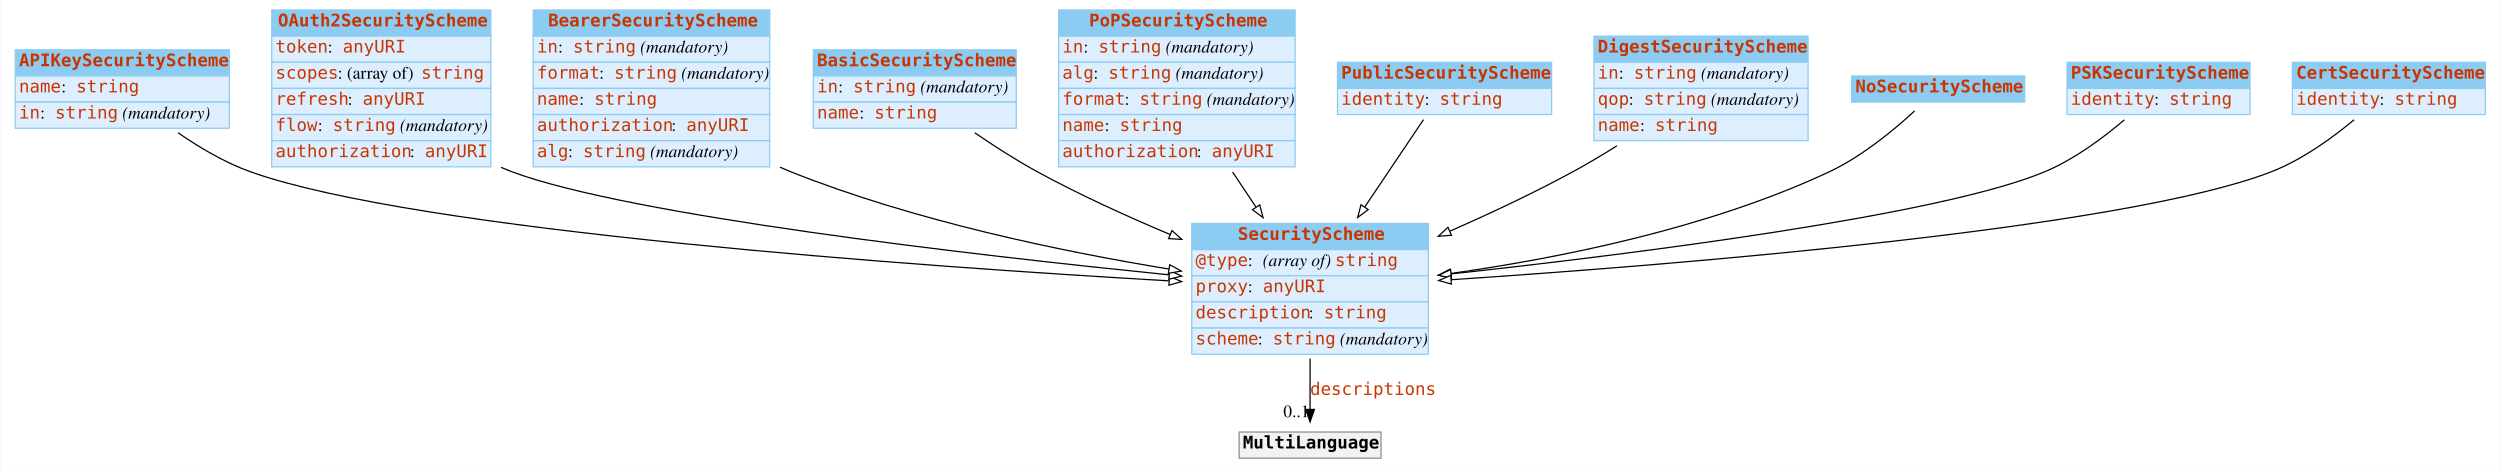
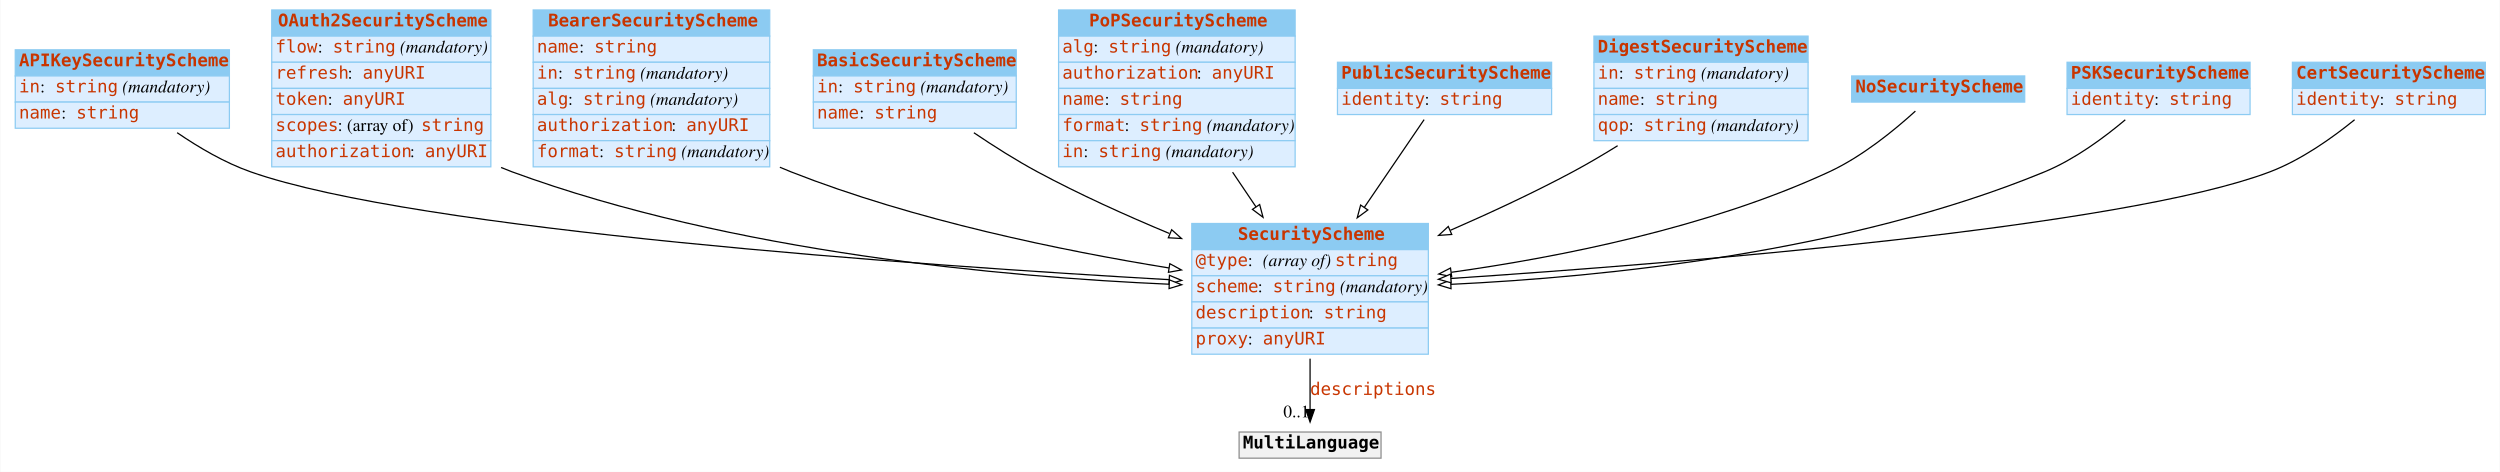
<svg xmlns="http://www.w3.org/2000/svg" width="2008pt" height="379pt" viewBox="0.00 0.00 2007.50 379.00">
  <g id="graph0" class="graph" transform="scale(1 1) rotate(0) translate(4 375)">
-     <polygon fill="#ffffff" stroke="transparent" points="-4,4 -4,-375 2003.5,-375 2003.5,4 -4,4" />
+     <polygon fill="white" stroke="none" points="-4,4 -4,-375 2003.5,-375 2003.5,4 -4,4" />
    <g id="node1" class="node">
-       <polygon fill="#8ccbf2" stroke="transparent" points="8,-314 8,-335 180,-335 180,-314 8,-314" />
+       <polygon fill="#8ccbf2" stroke="none" points="8,-314 8,-335 180,-335 180,-314 8,-314" />
      <polygon fill="none" stroke="#8ccbf2" points="8,-314 8,-335 180,-335 180,-314 8,-314" />
      <text text-anchor="start" x="11" y="-321.8" font-family="mono" font-weight="bold" font-size="14.00" fill="#c83500">APIKeySecurityScheme</text>
-       <polygon fill="#ddeeff" stroke="transparent" points="8,-293 8,-314 180,-314 180,-293 8,-293" />
+       <polygon fill="#ddeeff" stroke="none" points="8,-293 8,-314 180,-314 180,-293 8,-293" />
      <polygon fill="none" stroke="#8ccbf2" points="8,-293 8,-314 180,-314 180,-293 8,-293" />
-       <text text-anchor="start" x="11" y="-300.8" font-family="mono" font-size="14.00" fill="#c83500">name</text>
-       <text text-anchor="start" x="45" y="-300.8" font-family="Times,serif" font-size="14.00" fill="#000000"> : </text>
-       <text text-anchor="start" x="57" y="-300.8" font-family="mono" font-size="14.00" fill="#c83500">string</text>
-       <polygon fill="#ddeeff" stroke="transparent" points="8,-272 8,-293 180,-293 180,-272 8,-272" />
+       <text text-anchor="start" x="11" y="-300.8" font-family="mono" font-size="14.00" fill="#c83500">in</text>
+       <text text-anchor="start" x="28" y="-300.8" font-family="Times,serif" font-size="14.00"> : </text>
+       <text text-anchor="start" x="40" y="-300.8" font-family="mono" font-size="14.00" fill="#c83500">string</text>
+       <text text-anchor="start" x="90" y="-300.8" font-family="Times,serif" font-size="14.00"> </text>
+       <text text-anchor="start" x="94" y="-300.8" font-family="Times,serif" font-style="italic" font-size="14.00">(mandatory)</text>
+       <polygon fill="#ddeeff" stroke="none" points="8,-272 8,-293 180,-293 180,-272 8,-272" />
      <polygon fill="none" stroke="#8ccbf2" points="8,-272 8,-293 180,-293 180,-272 8,-272" />
-       <text text-anchor="start" x="11" y="-279.8" font-family="mono" font-size="14.00" fill="#c83500">in</text>
-       <text text-anchor="start" x="28" y="-279.8" font-family="Times,serif" font-size="14.00" fill="#000000"> : </text>
-       <text text-anchor="start" x="40" y="-279.8" font-family="mono" font-size="14.00" fill="#c83500">string</text>
-       <text text-anchor="start" x="90" y="-279.8" font-family="Times,serif" font-size="14.00" fill="#000000"> </text>
-       <text text-anchor="start" x="94" y="-279.8" font-family="Times,serif" font-style="italic" font-size="14.00" fill="#000000">(mandatory)</text>
+       <text text-anchor="start" x="11" y="-279.8" font-family="mono" font-size="14.00" fill="#c83500">name</text>
+       <text text-anchor="start" x="45" y="-279.8" font-family="Times,serif" font-size="14.00"> : </text>
+       <text text-anchor="start" x="57" y="-279.8" font-family="mono" font-size="14.00" fill="#c83500">string</text>
    </g>
    <g id="node3" class="node">
-       <polygon fill="#8ccbf2" stroke="transparent" points="953,-174.5 953,-195.5 1143,-195.5 1143,-174.5 953,-174.5" />
+       <polygon fill="#8ccbf2" stroke="none" points="953,-174.5 953,-195.5 1143,-195.5 1143,-174.5 953,-174.5" />
      <polygon fill="none" stroke="#8ccbf2" points="953,-174.5 953,-195.5 1143,-195.5 1143,-174.5 953,-174.5" />
      <text text-anchor="start" x="990" y="-182.3" font-family="mono" font-weight="bold" font-size="14.00" fill="#c83500">SecurityScheme</text>
-       <polygon fill="#ddeeff" stroke="transparent" points="953,-153.5 953,-174.5 1143,-174.5 1143,-153.5 953,-153.5" />
+       <polygon fill="#ddeeff" stroke="none" points="953,-153.5 953,-174.5 1143,-174.5 1143,-153.5 953,-153.5" />
      <polygon fill="none" stroke="#8ccbf2" points="953,-153.5 953,-174.5 1143,-174.5 1143,-153.5 953,-153.5" />
      <text text-anchor="start" x="956" y="-161.3" font-family="mono" font-size="14.00" fill="#c83500">@type</text>
-       <text text-anchor="start" x="998" y="-161.3" font-family="Times,serif" font-size="14.00" fill="#000000"> : </text>
-       <text text-anchor="start" x="1010" y="-161.3" font-family="Times,serif" font-style="italic" font-size="14.00" fill="#000000">(array of) </text>
+       <text text-anchor="start" x="998" y="-161.3" font-family="Times,serif" font-size="14.00"> : </text>
+       <text text-anchor="start" x="1010" y="-161.3" font-family="Times,serif" font-style="italic" font-size="14.00">(array of) </text>
      <text text-anchor="start" x="1068" y="-161.3" font-family="mono" font-size="14.00" fill="#c83500">string</text>
-       <polygon fill="#ddeeff" stroke="transparent" points="953,-132.5 953,-153.5 1143,-153.5 1143,-132.5 953,-132.5" />
+       <polygon fill="#ddeeff" stroke="none" points="953,-132.5 953,-153.5 1143,-153.5 1143,-132.5 953,-132.5" />
      <polygon fill="none" stroke="#8ccbf2" points="953,-132.5 953,-153.5 1143,-153.5 1143,-132.5 953,-132.5" />
-       <text text-anchor="start" x="956" y="-140.3" font-family="mono" font-size="14.00" fill="#c83500">proxy</text>
-       <text text-anchor="start" x="998" y="-140.3" font-family="Times,serif" font-size="14.00" fill="#000000"> : </text>
-       <text text-anchor="start" x="1010" y="-140.3" font-family="mono" font-size="14.00" fill="#c83500">anyURI</text>
-       <polygon fill="#ddeeff" stroke="transparent" points="953,-111.5 953,-132.5 1143,-132.5 1143,-111.5 953,-111.5" />
+       <text text-anchor="start" x="956" y="-140.3" font-family="mono" font-size="14.00" fill="#c83500">scheme</text>
+       <text text-anchor="start" x="1006" y="-140.3" font-family="Times,serif" font-size="14.00"> : </text>
+       <text text-anchor="start" x="1018" y="-140.3" font-family="mono" font-size="14.00" fill="#c83500">string</text>
+       <text text-anchor="start" x="1068" y="-140.3" font-family="Times,serif" font-size="14.00"> </text>
+       <text text-anchor="start" x="1072" y="-140.3" font-family="Times,serif" font-style="italic" font-size="14.00">(mandatory)</text>
+       <polygon fill="#ddeeff" stroke="none" points="953,-111.5 953,-132.5 1143,-132.5 1143,-111.5 953,-111.5" />
      <polygon fill="none" stroke="#8ccbf2" points="953,-111.5 953,-132.5 1143,-132.5 1143,-111.5 953,-111.5" />
      <text text-anchor="start" x="956" y="-119.3" font-family="mono" font-size="14.00" fill="#c83500">description</text>
-       <text text-anchor="start" x="1047" y="-119.3" font-family="Times,serif" font-size="14.00" fill="#000000"> : </text>
+       <text text-anchor="start" x="1047" y="-119.3" font-family="Times,serif" font-size="14.00"> : </text>
      <text text-anchor="start" x="1059" y="-119.3" font-family="mono" font-size="14.00" fill="#c83500">string</text>
-       <polygon fill="#ddeeff" stroke="transparent" points="953,-90.5 953,-111.5 1143,-111.5 1143,-90.5 953,-90.5" />
+       <polygon fill="#ddeeff" stroke="none" points="953,-90.5 953,-111.5 1143,-111.5 1143,-90.5 953,-90.5" />
      <polygon fill="none" stroke="#8ccbf2" points="953,-90.5 953,-111.5 1143,-111.5 1143,-90.5 953,-90.5" />
-       <text text-anchor="start" x="956" y="-98.3" font-family="mono" font-size="14.00" fill="#c83500">scheme</text>
-       <text text-anchor="start" x="1006" y="-98.3" font-family="Times,serif" font-size="14.00" fill="#000000"> : </text>
-       <text text-anchor="start" x="1018" y="-98.3" font-family="mono" font-size="14.00" fill="#c83500">string</text>
-       <text text-anchor="start" x="1068" y="-98.3" font-family="Times,serif" font-size="14.00" fill="#000000"> </text>
-       <text text-anchor="start" x="1072" y="-98.3" font-family="Times,serif" font-style="italic" font-size="14.00" fill="#000000">(mandatory)</text>
+       <text text-anchor="start" x="956" y="-98.3" font-family="mono" font-size="14.00" fill="#c83500">proxy</text>
+       <text text-anchor="start" x="998" y="-98.3" font-family="Times,serif" font-size="14.00"> : </text>
+       <text text-anchor="start" x="1010" y="-98.3" font-family="mono" font-size="14.00" fill="#c83500">anyURI</text>
    </g>
    <g id="edge4" class="edge">
-       <path fill="none" stroke="#000000" d="M138.73,-268.38C155.995,-256.442 176.509,-244.319 197,-237 330.107,-189.454 735.153,-160.947 934.598,-149.433" />
-       <polygon fill="#ffffff" stroke="#000000" points="935.029,-152.915 944.812,-148.848 934.628,-145.926 935.029,-152.915" />
+       <path fill="none" stroke="black" d="M138.037,-268.424C155.466,-256.499 176.27,-244.311 197,-237 330.28,-189.994 735.241,-161.777 934.632,-150.376" />
+       <polygon fill="white" stroke="black" points="935.058,-153.858 944.843,-149.797 934.661,-146.869 935.058,-153.858" />
    </g>
    <g id="node2" class="node">
-       <polygon fill="#8ccbf2" stroke="transparent" points="214,-346 214,-367 390,-367 390,-346 214,-346" />
+       <polygon fill="#8ccbf2" stroke="none" points="214,-346 214,-367 390,-367 390,-346 214,-346" />
      <polygon fill="none" stroke="#8ccbf2" points="214,-346 214,-367 390,-367 390,-346 214,-346" />
      <text text-anchor="start" x="219" y="-353.8" font-family="mono" font-weight="bold" font-size="14.00" fill="#c83500">OAuth2SecurityScheme</text>
-       <polygon fill="#ddeeff" stroke="transparent" points="214,-325 214,-346 390,-346 390,-325 214,-325" />
+       <polygon fill="#ddeeff" stroke="none" points="214,-325 214,-346 390,-346 390,-325 214,-325" />
      <polygon fill="none" stroke="#8ccbf2" points="214,-325 214,-346 390,-346 390,-325 214,-325" />
-       <text text-anchor="start" x="217" y="-332.8" font-family="mono" font-size="14.00" fill="#c83500">token</text>
-       <text text-anchor="start" x="259" y="-332.8" font-family="Times,serif" font-size="14.00" fill="#000000"> : </text>
-       <text text-anchor="start" x="271" y="-332.8" font-family="mono" font-size="14.00" fill="#c83500">anyURI</text>
-       <polygon fill="#ddeeff" stroke="transparent" points="214,-304 214,-325 390,-325 390,-304 214,-304" />
+       <text text-anchor="start" x="217" y="-332.8" font-family="mono" font-size="14.00" fill="#c83500">flow</text>
+       <text text-anchor="start" x="251" y="-332.8" font-family="Times,serif" font-size="14.00"> : </text>
+       <text text-anchor="start" x="263" y="-332.8" font-family="mono" font-size="14.00" fill="#c83500">string</text>
+       <text text-anchor="start" x="313" y="-332.8" font-family="Times,serif" font-size="14.00"> </text>
+       <text text-anchor="start" x="317" y="-332.8" font-family="Times,serif" font-style="italic" font-size="14.00">(mandatory)</text>
+       <polygon fill="#ddeeff" stroke="none" points="214,-304 214,-325 390,-325 390,-304 214,-304" />
      <polygon fill="none" stroke="#8ccbf2" points="214,-304 214,-325 390,-325 390,-304 214,-304" />
-       <text text-anchor="start" x="217" y="-311.8" font-family="mono" font-size="14.00" fill="#c83500">scopes</text>
-       <text text-anchor="start" x="267" y="-311.8" font-family="Times,serif" font-size="14.00" fill="#000000"> : (array of) </text>
-       <text text-anchor="start" x="334" y="-311.8" font-family="mono" font-size="14.00" fill="#c83500">string</text>
-       <polygon fill="#ddeeff" stroke="transparent" points="214,-283 214,-304 390,-304 390,-283 214,-283" />
+       <text text-anchor="start" x="217" y="-311.8" font-family="mono" font-size="14.00" fill="#c83500">refresh</text>
+       <text text-anchor="start" x="275" y="-311.8" font-family="Times,serif" font-size="14.00"> : </text>
+       <text text-anchor="start" x="287" y="-311.8" font-family="mono" font-size="14.00" fill="#c83500">anyURI</text>
+       <polygon fill="#ddeeff" stroke="none" points="214,-283 214,-304 390,-304 390,-283 214,-283" />
      <polygon fill="none" stroke="#8ccbf2" points="214,-283 214,-304 390,-304 390,-283 214,-283" />
-       <text text-anchor="start" x="217" y="-290.8" font-family="mono" font-size="14.00" fill="#c83500">refresh</text>
-       <text text-anchor="start" x="275" y="-290.8" font-family="Times,serif" font-size="14.00" fill="#000000"> : </text>
-       <text text-anchor="start" x="287" y="-290.8" font-family="mono" font-size="14.00" fill="#c83500">anyURI</text>
-       <polygon fill="#ddeeff" stroke="transparent" points="214,-262 214,-283 390,-283 390,-262 214,-262" />
+       <text text-anchor="start" x="217" y="-290.8" font-family="mono" font-size="14.00" fill="#c83500">token</text>
+       <text text-anchor="start" x="259" y="-290.8" font-family="Times,serif" font-size="14.00"> : </text>
+       <text text-anchor="start" x="271" y="-290.8" font-family="mono" font-size="14.00" fill="#c83500">anyURI</text>
+       <polygon fill="#ddeeff" stroke="none" points="214,-262 214,-283 390,-283 390,-262 214,-262" />
      <polygon fill="none" stroke="#8ccbf2" points="214,-262 214,-283 390,-283 390,-262 214,-262" />
-       <text text-anchor="start" x="217" y="-269.8" font-family="mono" font-size="14.00" fill="#c83500">flow</text>
-       <text text-anchor="start" x="251" y="-269.8" font-family="Times,serif" font-size="14.00" fill="#000000"> : </text>
-       <text text-anchor="start" x="263" y="-269.8" font-family="mono" font-size="14.00" fill="#c83500">string</text>
-       <text text-anchor="start" x="313" y="-269.8" font-family="Times,serif" font-size="14.00" fill="#000000"> </text>
-       <text text-anchor="start" x="317" y="-269.8" font-family="Times,serif" font-style="italic" font-size="14.00" fill="#000000">(mandatory)</text>
-       <polygon fill="#ddeeff" stroke="transparent" points="214,-241 214,-262 390,-262 390,-241 214,-241" />
+       <text text-anchor="start" x="217" y="-269.8" font-family="mono" font-size="14.00" fill="#c83500">scopes</text>
+       <text text-anchor="start" x="267" y="-269.8" font-family="Times,serif" font-size="14.00"> : (array of) </text>
+       <text text-anchor="start" x="334" y="-269.8" font-family="mono" font-size="14.00" fill="#c83500">string</text>
+       <polygon fill="#ddeeff" stroke="none" points="214,-241 214,-262 390,-262 390,-241 214,-241" />
      <polygon fill="none" stroke="#8ccbf2" points="214,-241 214,-262 390,-262 390,-241 214,-241" />
      <text text-anchor="start" x="217" y="-248.8" font-family="mono" font-size="14.00" fill="#c83500">authorization</text>
-       <text text-anchor="start" x="325" y="-248.8" font-family="Times,serif" font-size="14.00" fill="#000000"> : </text>
+       <text text-anchor="start" x="325" y="-248.8" font-family="Times,serif" font-size="14.00"> : </text>
      <text text-anchor="start" x="337" y="-248.8" font-family="mono" font-size="14.00" fill="#c83500">anyURI</text>
    </g>
    <g id="edge10" class="edge">
-       <path fill="none" stroke="#000000" d="M398.183,-240.541C401.119,-239.279 404.062,-238.094 407,-237 501.365,-201.868 777.345,-170.137 934.694,-154.238" />
-       <polygon fill="#ffffff" stroke="#000000" points="935.284,-157.697 944.884,-153.214 934.584,-150.732 935.284,-157.697" />
+       <path fill="none" stroke="black" d="M398.204,-240.487C401.134,-239.244 404.07,-238.077 407,-237 583.91,-171.973 803.983,-152.445 934.836,-146.712" />
+       <polygon fill="white" stroke="black" points="935.034,-150.206 944.879,-146.291 934.741,-143.213 935.034,-150.206" />
    </g>
    <g id="node12" class="node">
-       <polygon fill="#f2f2f2" stroke="transparent" points="991,-7 991,-28 1105,-28 1105,-7 991,-7" />
+       <polygon fill="#f2f2f2" stroke="none" points="991,-7 991,-28 1105,-28 1105,-7 991,-7" />
      <polygon fill="none" stroke="#8c8c8c" points="991,-7 991,-28 1105,-28 1105,-7 991,-7" />
-       <text text-anchor="start" x="994" y="-14.8" font-family="mono" font-weight="bold" font-size="14.00" fill="#000000">MultiLanguage</text>
+       <text text-anchor="start" x="994" y="-14.8" font-family="mono" font-weight="bold" font-size="14.00">MultiLanguage</text>
    </g>
    <g id="edge1" class="edge">
-       <path fill="none" stroke="#000000" d="M1048,-86.991C1048,-72.944 1048,-58.476 1048,-46.44" />
-       <polygon fill="#000000" stroke="#000000" points="1051.5,-46.151 1048,-36.151 1044.5,-46.151 1051.5,-46.151" />
+       <path fill="none" stroke="black" d="M1048,-86.892C1048,-72.775 1048,-58.225 1048,-46.234" />
+       <polygon fill="black" stroke="black" points="1051.5,-46.026 1048,-36.026 1044.5,-46.026 1051.5,-46.026" />
      <text text-anchor="start" x="1048" y="-57.8" font-family="mono" font-size="14.00" fill="#c83500">descriptions</text>
-       <text text-anchor="middle" x="1037" y="-39.951" font-family="Times,serif" font-size="14.00" fill="#000000">0..1</text>
+       <text text-anchor="middle" x="1037" y="-39.826" font-family="Times,serif" font-size="14.00">0..1</text>
    </g>
    <g id="node4" class="node">
-       <polygon fill="#8ccbf2" stroke="transparent" points="424,-346 424,-367 614,-367 614,-346 424,-346" />
+       <polygon fill="#8ccbf2" stroke="none" points="424,-346 424,-367 614,-367 614,-346 424,-346" />
      <polygon fill="none" stroke="#8ccbf2" points="424,-346 424,-367 614,-367 614,-346 424,-346" />
      <text text-anchor="start" x="436" y="-353.8" font-family="mono" font-weight="bold" font-size="14.00" fill="#c83500">BearerSecurityScheme</text>
-       <polygon fill="#ddeeff" stroke="transparent" points="424,-325 424,-346 614,-346 614,-325 424,-325" />
+       <polygon fill="#ddeeff" stroke="none" points="424,-325 424,-346 614,-346 614,-325 424,-325" />
      <polygon fill="none" stroke="#8ccbf2" points="424,-325 424,-346 614,-346 614,-325 424,-325" />
-       <text text-anchor="start" x="427" y="-332.8" font-family="mono" font-size="14.00" fill="#c83500">in</text>
-       <text text-anchor="start" x="444" y="-332.8" font-family="Times,serif" font-size="14.00" fill="#000000"> : </text>
-       <text text-anchor="start" x="456" y="-332.8" font-family="mono" font-size="14.00" fill="#c83500">string</text>
-       <text text-anchor="start" x="506" y="-332.8" font-family="Times,serif" font-size="14.00" fill="#000000"> </text>
-       <text text-anchor="start" x="510" y="-332.8" font-family="Times,serif" font-style="italic" font-size="14.00" fill="#000000">(mandatory)</text>
-       <polygon fill="#ddeeff" stroke="transparent" points="424,-304 424,-325 614,-325 614,-304 424,-304" />
+       <text text-anchor="start" x="427" y="-332.8" font-family="mono" font-size="14.00" fill="#c83500">name</text>
+       <text text-anchor="start" x="461" y="-332.8" font-family="Times,serif" font-size="14.00"> : </text>
+       <text text-anchor="start" x="473" y="-332.8" font-family="mono" font-size="14.00" fill="#c83500">string</text>
+       <polygon fill="#ddeeff" stroke="none" points="424,-304 424,-325 614,-325 614,-304 424,-304" />
      <polygon fill="none" stroke="#8ccbf2" points="424,-304 424,-325 614,-325 614,-304 424,-304" />
-       <text text-anchor="start" x="427" y="-311.8" font-family="mono" font-size="14.00" fill="#c83500">format</text>
-       <text text-anchor="start" x="477" y="-311.8" font-family="Times,serif" font-size="14.00" fill="#000000"> : </text>
-       <text text-anchor="start" x="489" y="-311.8" font-family="mono" font-size="14.00" fill="#c83500">string</text>
-       <text text-anchor="start" x="539" y="-311.8" font-family="Times,serif" font-size="14.00" fill="#000000"> </text>
-       <text text-anchor="start" x="543" y="-311.8" font-family="Times,serif" font-style="italic" font-size="14.00" fill="#000000">(mandatory)</text>
-       <polygon fill="#ddeeff" stroke="transparent" points="424,-283 424,-304 614,-304 614,-283 424,-283" />
+       <text text-anchor="start" x="427" y="-311.8" font-family="mono" font-size="14.00" fill="#c83500">in</text>
+       <text text-anchor="start" x="444" y="-311.8" font-family="Times,serif" font-size="14.00"> : </text>
+       <text text-anchor="start" x="456" y="-311.8" font-family="mono" font-size="14.00" fill="#c83500">string</text>
+       <text text-anchor="start" x="506" y="-311.8" font-family="Times,serif" font-size="14.00"> </text>
+       <text text-anchor="start" x="510" y="-311.8" font-family="Times,serif" font-style="italic" font-size="14.00">(mandatory)</text>
+       <polygon fill="#ddeeff" stroke="none" points="424,-283 424,-304 614,-304 614,-283 424,-283" />
      <polygon fill="none" stroke="#8ccbf2" points="424,-283 424,-304 614,-304 614,-283 424,-283" />
-       <text text-anchor="start" x="427" y="-290.8" font-family="mono" font-size="14.00" fill="#c83500">name</text>
-       <text text-anchor="start" x="461" y="-290.8" font-family="Times,serif" font-size="14.00" fill="#000000"> : </text>
-       <text text-anchor="start" x="473" y="-290.8" font-family="mono" font-size="14.00" fill="#c83500">string</text>
-       <polygon fill="#ddeeff" stroke="transparent" points="424,-262 424,-283 614,-283 614,-262 424,-262" />
+       <text text-anchor="start" x="427" y="-290.8" font-family="mono" font-size="14.00" fill="#c83500">alg</text>
+       <text text-anchor="start" x="452" y="-290.8" font-family="Times,serif" font-size="14.00"> : </text>
+       <text text-anchor="start" x="464" y="-290.8" font-family="mono" font-size="14.00" fill="#c83500">string</text>
+       <text text-anchor="start" x="514" y="-290.8" font-family="Times,serif" font-size="14.00"> </text>
+       <text text-anchor="start" x="518" y="-290.8" font-family="Times,serif" font-style="italic" font-size="14.00">(mandatory)</text>
+       <polygon fill="#ddeeff" stroke="none" points="424,-262 424,-283 614,-283 614,-262 424,-262" />
      <polygon fill="none" stroke="#8ccbf2" points="424,-262 424,-283 614,-283 614,-262 424,-262" />
      <text text-anchor="start" x="427" y="-269.8" font-family="mono" font-size="14.00" fill="#c83500">authorization</text>
-       <text text-anchor="start" x="535" y="-269.8" font-family="Times,serif" font-size="14.00" fill="#000000"> : </text>
+       <text text-anchor="start" x="535" y="-269.8" font-family="Times,serif" font-size="14.00"> : </text>
      <text text-anchor="start" x="547" y="-269.8" font-family="mono" font-size="14.00" fill="#c83500">anyURI</text>
-       <polygon fill="#ddeeff" stroke="transparent" points="424,-241 424,-262 614,-262 614,-241 424,-241" />
+       <polygon fill="#ddeeff" stroke="none" points="424,-241 424,-262 614,-262 614,-241 424,-241" />
      <polygon fill="none" stroke="#8ccbf2" points="424,-241 424,-262 614,-262 614,-241 424,-241" />
-       <text text-anchor="start" x="427" y="-248.8" font-family="mono" font-size="14.00" fill="#c83500">alg</text>
-       <text text-anchor="start" x="452" y="-248.8" font-family="Times,serif" font-size="14.00" fill="#000000"> : </text>
-       <text text-anchor="start" x="464" y="-248.8" font-family="mono" font-size="14.00" fill="#c83500">string</text>
-       <text text-anchor="start" x="514" y="-248.8" font-family="Times,serif" font-size="14.00" fill="#000000"> </text>
-       <text text-anchor="start" x="518" y="-248.8" font-family="Times,serif" font-style="italic" font-size="14.00" fill="#000000">(mandatory)</text>
+       <text text-anchor="start" x="427" y="-248.8" font-family="mono" font-size="14.00" fill="#c83500">format</text>
+       <text text-anchor="start" x="477" y="-248.8" font-family="Times,serif" font-size="14.00"> : </text>
+       <text text-anchor="start" x="489" y="-248.8" font-family="mono" font-size="14.00" fill="#c83500">string</text>
+       <text text-anchor="start" x="539" y="-248.8" font-family="Times,serif" font-size="14.00"> </text>
+       <text text-anchor="start" x="543" y="-248.8" font-family="Times,serif" font-style="italic" font-size="14.00">(mandatory)</text>
    </g>
    <g id="edge6" class="edge">
-       <path fill="none" stroke="#000000" d="M622.134,-240.732C625.095,-239.424 628.054,-238.176 631,-237 729.924,-197.507 849.041,-172.904 934.591,-158.91" />
-       <polygon fill="#ffffff" stroke="#000000" points="935.276,-162.345 944.591,-157.298 934.162,-155.435 935.276,-162.345" />
+       <path fill="none" stroke="black" d="M622.151,-240.676C625.107,-239.388 628.06,-238.158 631,-237 730.048,-197.967 849.15,-173.622 934.662,-159.767" />
+       <polygon fill="white" stroke="black" points="935.336,-163.204 944.658,-158.171 934.231,-156.292 935.336,-163.204" />
    </g>
    <g id="node5" class="node">
-       <polygon fill="#8ccbf2" stroke="transparent" points="649,-314 649,-335 812,-335 812,-314 649,-314" />
+       <polygon fill="#8ccbf2" stroke="none" points="649,-314 649,-335 812,-335 812,-314 649,-314" />
      <polygon fill="none" stroke="#8ccbf2" points="649,-314 649,-335 812,-335 812,-314 649,-314" />
      <text text-anchor="start" x="652" y="-321.8" font-family="mono" font-weight="bold" font-size="14.00" fill="#c83500">BasicSecurityScheme</text>
-       <polygon fill="#ddeeff" stroke="transparent" points="649,-293 649,-314 812,-314 812,-293 649,-293" />
+       <polygon fill="#ddeeff" stroke="none" points="649,-293 649,-314 812,-314 812,-293 649,-293" />
      <polygon fill="none" stroke="#8ccbf2" points="649,-293 649,-314 812,-314 812,-293 649,-293" />
      <text text-anchor="start" x="652" y="-300.8" font-family="mono" font-size="14.00" fill="#c83500">in</text>
-       <text text-anchor="start" x="669" y="-300.8" font-family="Times,serif" font-size="14.00" fill="#000000"> : </text>
+       <text text-anchor="start" x="669" y="-300.8" font-family="Times,serif" font-size="14.00"> : </text>
      <text text-anchor="start" x="681" y="-300.8" font-family="mono" font-size="14.00" fill="#c83500">string</text>
-       <text text-anchor="start" x="731" y="-300.8" font-family="Times,serif" font-size="14.00" fill="#000000"> </text>
-       <text text-anchor="start" x="735" y="-300.8" font-family="Times,serif" font-style="italic" font-size="14.00" fill="#000000">(mandatory)</text>
-       <polygon fill="#ddeeff" stroke="transparent" points="649,-272 649,-293 812,-293 812,-272 649,-272" />
+       <text text-anchor="start" x="731" y="-300.8" font-family="Times,serif" font-size="14.00"> </text>
+       <text text-anchor="start" x="735" y="-300.8" font-family="Times,serif" font-style="italic" font-size="14.00">(mandatory)</text>
+       <polygon fill="#ddeeff" stroke="none" points="649,-272 649,-293 812,-293 812,-272 649,-272" />
      <polygon fill="none" stroke="#8ccbf2" points="649,-272 649,-293 812,-293 812,-272 649,-272" />
      <text text-anchor="start" x="652" y="-279.8" font-family="mono" font-size="14.00" fill="#c83500">name</text>
-       <text text-anchor="start" x="686" y="-279.8" font-family="Times,serif" font-size="14.00" fill="#000000"> : </text>
+       <text text-anchor="start" x="686" y="-279.8" font-family="Times,serif" font-size="14.00"> : </text>
      <text text-anchor="start" x="698" y="-279.8" font-family="mono" font-size="14.00" fill="#c83500">string</text>
    </g>
    <g id="edge9" class="edge">
-       <path fill="none" stroke="#000000" d="M778.688,-268.341C794.356,-257.609 812.055,-246.24 829,-237 862.734,-218.604 900.841,-201.241 935.698,-186.586" />
-       <polygon fill="#ffffff" stroke="#000000" points="937.077,-189.803 944.959,-182.724 934.383,-183.343 937.077,-189.803" />
+       <path fill="none" stroke="black" d="M777.967,-268.388C793.823,-257.668 811.812,-246.253 829,-237 862.551,-218.939 900.385,-201.875 935.049,-187.437" />
+       <polygon fill="white" stroke="black" points="936.829,-190.489 944.735,-183.436 934.157,-184.019 936.829,-190.489" />
    </g>
    <g id="node6" class="node">
-       <polygon fill="#8ccbf2" stroke="transparent" points="846,-346 846,-367 1036,-367 1036,-346 846,-346" />
+       <polygon fill="#8ccbf2" stroke="none" points="846,-346 846,-367 1036,-367 1036,-346 846,-346" />
      <polygon fill="none" stroke="#8ccbf2" points="846,-346 846,-367 1036,-367 1036,-346 846,-346" />
      <text text-anchor="start" x="870.5" y="-353.8" font-family="mono" font-weight="bold" font-size="14.00" fill="#c83500">PoPSecurityScheme</text>
-       <polygon fill="#ddeeff" stroke="transparent" points="846,-325 846,-346 1036,-346 1036,-325 846,-325" />
+       <polygon fill="#ddeeff" stroke="none" points="846,-325 846,-346 1036,-346 1036,-325 846,-325" />
      <polygon fill="none" stroke="#8ccbf2" points="846,-325 846,-346 1036,-346 1036,-325 846,-325" />
-       <text text-anchor="start" x="849" y="-332.8" font-family="mono" font-size="14.00" fill="#c83500">in</text>
-       <text text-anchor="start" x="866" y="-332.8" font-family="Times,serif" font-size="14.00" fill="#000000"> : </text>
-       <text text-anchor="start" x="878" y="-332.8" font-family="mono" font-size="14.00" fill="#c83500">string</text>
-       <text text-anchor="start" x="928" y="-332.8" font-family="Times,serif" font-size="14.00" fill="#000000"> </text>
-       <text text-anchor="start" x="932" y="-332.8" font-family="Times,serif" font-style="italic" font-size="14.00" fill="#000000">(mandatory)</text>
-       <polygon fill="#ddeeff" stroke="transparent" points="846,-304 846,-325 1036,-325 1036,-304 846,-304" />
+       <text text-anchor="start" x="849" y="-332.8" font-family="mono" font-size="14.00" fill="#c83500">alg</text>
+       <text text-anchor="start" x="874" y="-332.8" font-family="Times,serif" font-size="14.00"> : </text>
+       <text text-anchor="start" x="886" y="-332.8" font-family="mono" font-size="14.00" fill="#c83500">string</text>
+       <text text-anchor="start" x="936" y="-332.8" font-family="Times,serif" font-size="14.00"> </text>
+       <text text-anchor="start" x="940" y="-332.8" font-family="Times,serif" font-style="italic" font-size="14.00">(mandatory)</text>
+       <polygon fill="#ddeeff" stroke="none" points="846,-304 846,-325 1036,-325 1036,-304 846,-304" />
      <polygon fill="none" stroke="#8ccbf2" points="846,-304 846,-325 1036,-325 1036,-304 846,-304" />
-       <text text-anchor="start" x="849" y="-311.8" font-family="mono" font-size="14.00" fill="#c83500">alg</text>
-       <text text-anchor="start" x="874" y="-311.8" font-family="Times,serif" font-size="14.00" fill="#000000"> : </text>
-       <text text-anchor="start" x="886" y="-311.8" font-family="mono" font-size="14.00" fill="#c83500">string</text>
-       <text text-anchor="start" x="936" y="-311.8" font-family="Times,serif" font-size="14.00" fill="#000000"> </text>
-       <text text-anchor="start" x="940" y="-311.8" font-family="Times,serif" font-style="italic" font-size="14.00" fill="#000000">(mandatory)</text>
-       <polygon fill="#ddeeff" stroke="transparent" points="846,-283 846,-304 1036,-304 1036,-283 846,-283" />
+       <text text-anchor="start" x="849" y="-311.8" font-family="mono" font-size="14.00" fill="#c83500">authorization</text>
+       <text text-anchor="start" x="957" y="-311.8" font-family="Times,serif" font-size="14.00"> : </text>
+       <text text-anchor="start" x="969" y="-311.8" font-family="mono" font-size="14.00" fill="#c83500">anyURI</text>
+       <polygon fill="#ddeeff" stroke="none" points="846,-283 846,-304 1036,-304 1036,-283 846,-283" />
      <polygon fill="none" stroke="#8ccbf2" points="846,-283 846,-304 1036,-304 1036,-283 846,-283" />
-       <text text-anchor="start" x="849" y="-290.8" font-family="mono" font-size="14.00" fill="#c83500">format</text>
-       <text text-anchor="start" x="899" y="-290.8" font-family="Times,serif" font-size="14.00" fill="#000000"> : </text>
-       <text text-anchor="start" x="911" y="-290.8" font-family="mono" font-size="14.00" fill="#c83500">string</text>
-       <text text-anchor="start" x="961" y="-290.8" font-family="Times,serif" font-size="14.00" fill="#000000"> </text>
-       <text text-anchor="start" x="965" y="-290.8" font-family="Times,serif" font-style="italic" font-size="14.00" fill="#000000">(mandatory)</text>
-       <polygon fill="#ddeeff" stroke="transparent" points="846,-262 846,-283 1036,-283 1036,-262 846,-262" />
+       <text text-anchor="start" x="849" y="-290.8" font-family="mono" font-size="14.00" fill="#c83500">name</text>
+       <text text-anchor="start" x="883" y="-290.8" font-family="Times,serif" font-size="14.00"> : </text>
+       <text text-anchor="start" x="895" y="-290.8" font-family="mono" font-size="14.00" fill="#c83500">string</text>
+       <polygon fill="#ddeeff" stroke="none" points="846,-262 846,-283 1036,-283 1036,-262 846,-262" />
      <polygon fill="none" stroke="#8ccbf2" points="846,-262 846,-283 1036,-283 1036,-262 846,-262" />
-       <text text-anchor="start" x="849" y="-269.8" font-family="mono" font-size="14.00" fill="#c83500">name</text>
-       <text text-anchor="start" x="883" y="-269.8" font-family="Times,serif" font-size="14.00" fill="#000000"> : </text>
-       <text text-anchor="start" x="895" y="-269.8" font-family="mono" font-size="14.00" fill="#c83500">string</text>
-       <polygon fill="#ddeeff" stroke="transparent" points="846,-241 846,-262 1036,-262 1036,-241 846,-241" />
+       <text text-anchor="start" x="849" y="-269.8" font-family="mono" font-size="14.00" fill="#c83500">format</text>
+       <text text-anchor="start" x="899" y="-269.8" font-family="Times,serif" font-size="14.00"> : </text>
+       <text text-anchor="start" x="911" y="-269.8" font-family="mono" font-size="14.00" fill="#c83500">string</text>
+       <text text-anchor="start" x="961" y="-269.8" font-family="Times,serif" font-size="14.00"> </text>
+       <text text-anchor="start" x="965" y="-269.8" font-family="Times,serif" font-style="italic" font-size="14.00">(mandatory)</text>
+       <polygon fill="#ddeeff" stroke="none" points="846,-241 846,-262 1036,-262 1036,-241 846,-241" />
      <polygon fill="none" stroke="#8ccbf2" points="846,-241 846,-262 1036,-262 1036,-241 846,-241" />
-       <text text-anchor="start" x="849" y="-248.8" font-family="mono" font-size="14.00" fill="#c83500">authorization</text>
-       <text text-anchor="start" x="957" y="-248.8" font-family="Times,serif" font-size="14.00" fill="#000000"> : </text>
-       <text text-anchor="start" x="969" y="-248.8" font-family="mono" font-size="14.00" fill="#c83500">anyURI</text>
+       <text text-anchor="start" x="849" y="-248.8" font-family="mono" font-size="14.00" fill="#c83500">in</text>
+       <text text-anchor="start" x="866" y="-248.8" font-family="Times,serif" font-size="14.00"> : </text>
+       <text text-anchor="start" x="878" y="-248.8" font-family="mono" font-size="14.00" fill="#c83500">string</text>
+       <text text-anchor="start" x="928" y="-248.8" font-family="Times,serif" font-size="14.00"> </text>
+       <text text-anchor="start" x="932" y="-248.8" font-family="Times,serif" font-style="italic" font-size="14.00">(mandatory)</text>
    </g>
    <g id="edge5" class="edge">
-       <path fill="none" stroke="#000000" d="M985.758,-236.863C991.984,-227.524 998.372,-217.942 1004.573,-208.64" />
-       <polygon fill="#ffffff" stroke="#000000" points="1007.57,-210.454 1010.205,-200.192 1001.746,-206.571 1007.57,-210.454" />
+       <path fill="none" stroke="black" d="M985.758,-236.7C991.984,-227.477 998.372,-218.014 1004.57,-208.829" />
+       <polygon fill="white" stroke="black" points="1007.51,-210.732 1010.21,-200.486 1001.71,-206.816 1007.51,-210.732" />
    </g>
    <g id="node7" class="node">
-       <polygon fill="#8ccbf2" stroke="transparent" points="1070,-304 1070,-325 1242,-325 1242,-304 1070,-304" />
+       <polygon fill="#8ccbf2" stroke="none" points="1070,-304 1070,-325 1242,-325 1242,-304 1070,-304" />
      <polygon fill="none" stroke="#8ccbf2" points="1070,-304 1070,-325 1242,-325 1242,-304 1070,-304" />
      <text text-anchor="start" x="1073" y="-311.8" font-family="mono" font-weight="bold" font-size="14.00" fill="#c83500">PublicSecurityScheme</text>
-       <polygon fill="#ddeeff" stroke="transparent" points="1070,-283 1070,-304 1242,-304 1242,-283 1070,-283" />
+       <polygon fill="#ddeeff" stroke="none" points="1070,-283 1070,-304 1242,-304 1242,-283 1070,-283" />
      <polygon fill="none" stroke="#8ccbf2" points="1070,-283 1070,-304 1242,-304 1242,-283 1070,-283" />
      <text text-anchor="start" x="1073" y="-290.8" font-family="mono" font-size="14.00" fill="#c83500">identity</text>
-       <text text-anchor="start" x="1140" y="-290.8" font-family="Times,serif" font-size="14.00" fill="#000000"> : </text>
+       <text text-anchor="start" x="1140" y="-290.8" font-family="Times,serif" font-size="14.00"> : </text>
      <text text-anchor="start" x="1152" y="-290.8" font-family="mono" font-size="14.00" fill="#c83500">string</text>
    </g>
    <g id="edge8" class="edge">
-       <path fill="none" stroke="#000000" d="M1139.125,-278.922C1126.439,-260.07 1108.456,-233.344 1091.812,-208.61" />
-       <polygon fill="#ffffff" stroke="#000000" points="1094.715,-206.655 1086.229,-200.312 1088.908,-210.563 1094.715,-206.655" />
+       <path fill="none" stroke="black" d="M1139.6,-278.927C1126.82,-260.176 1108.47,-233.243 1091.54,-208.402" />
+       <polygon fill="white" stroke="black" points="1094.39,-206.366 1085.87,-200.073 1088.61,-210.308 1094.39,-206.366" />
    </g>
    <g id="node8" class="node">
-       <polygon fill="#8ccbf2" stroke="transparent" points="1276,-325 1276,-346 1448,-346 1448,-325 1276,-325" />
+       <polygon fill="#8ccbf2" stroke="none" points="1276,-325 1276,-346 1448,-346 1448,-325 1276,-325" />
      <polygon fill="none" stroke="#8ccbf2" points="1276,-325 1276,-346 1448,-346 1448,-325 1276,-325" />
      <text text-anchor="start" x="1279" y="-332.8" font-family="mono" font-weight="bold" font-size="14.00" fill="#c83500">DigestSecurityScheme</text>
-       <polygon fill="#ddeeff" stroke="transparent" points="1276,-304 1276,-325 1448,-325 1448,-304 1276,-304" />
+       <polygon fill="#ddeeff" stroke="none" points="1276,-304 1276,-325 1448,-325 1448,-304 1276,-304" />
      <polygon fill="none" stroke="#8ccbf2" points="1276,-304 1276,-325 1448,-325 1448,-304 1276,-304" />
      <text text-anchor="start" x="1279" y="-311.8" font-family="mono" font-size="14.00" fill="#c83500">in</text>
-       <text text-anchor="start" x="1296" y="-311.8" font-family="Times,serif" font-size="14.00" fill="#000000"> : </text>
+       <text text-anchor="start" x="1296" y="-311.8" font-family="Times,serif" font-size="14.00"> : </text>
      <text text-anchor="start" x="1308" y="-311.8" font-family="mono" font-size="14.00" fill="#c83500">string</text>
-       <text text-anchor="start" x="1358" y="-311.8" font-family="Times,serif" font-size="14.00" fill="#000000"> </text>
-       <text text-anchor="start" x="1362" y="-311.8" font-family="Times,serif" font-style="italic" font-size="14.00" fill="#000000">(mandatory)</text>
-       <polygon fill="#ddeeff" stroke="transparent" points="1276,-283 1276,-304 1448,-304 1448,-283 1276,-283" />
+       <text text-anchor="start" x="1358" y="-311.8" font-family="Times,serif" font-size="14.00"> </text>
+       <text text-anchor="start" x="1362" y="-311.8" font-family="Times,serif" font-style="italic" font-size="14.00">(mandatory)</text>
+       <polygon fill="#ddeeff" stroke="none" points="1276,-283 1276,-304 1448,-304 1448,-283 1276,-283" />
      <polygon fill="none" stroke="#8ccbf2" points="1276,-283 1276,-304 1448,-304 1448,-283 1276,-283" />
-       <text text-anchor="start" x="1279" y="-290.8" font-family="mono" font-size="14.00" fill="#c83500">qop</text>
-       <text text-anchor="start" x="1304" y="-290.8" font-family="Times,serif" font-size="14.00" fill="#000000"> : </text>
-       <text text-anchor="start" x="1316" y="-290.8" font-family="mono" font-size="14.00" fill="#c83500">string</text>
-       <text text-anchor="start" x="1366" y="-290.8" font-family="Times,serif" font-size="14.00" fill="#000000"> </text>
-       <text text-anchor="start" x="1370" y="-290.8" font-family="Times,serif" font-style="italic" font-size="14.00" fill="#000000">(mandatory)</text>
-       <polygon fill="#ddeeff" stroke="transparent" points="1276,-262 1276,-283 1448,-283 1448,-262 1276,-262" />
+       <text text-anchor="start" x="1279" y="-290.8" font-family="mono" font-size="14.00" fill="#c83500">name</text>
+       <text text-anchor="start" x="1313" y="-290.8" font-family="Times,serif" font-size="14.00"> : </text>
+       <text text-anchor="start" x="1325" y="-290.8" font-family="mono" font-size="14.00" fill="#c83500">string</text>
+       <polygon fill="#ddeeff" stroke="none" points="1276,-262 1276,-283 1448,-283 1448,-262 1276,-262" />
      <polygon fill="none" stroke="#8ccbf2" points="1276,-262 1276,-283 1448,-283 1448,-262 1276,-262" />
-       <text text-anchor="start" x="1279" y="-269.8" font-family="mono" font-size="14.00" fill="#c83500">name</text>
-       <text text-anchor="start" x="1313" y="-269.8" font-family="Times,serif" font-size="14.00" fill="#000000"> : </text>
-       <text text-anchor="start" x="1325" y="-269.8" font-family="mono" font-size="14.00" fill="#c83500">string</text>
+       <text text-anchor="start" x="1279" y="-269.8" font-family="mono" font-size="14.00" fill="#c83500">qop</text>
+       <text text-anchor="start" x="1304" y="-269.8" font-family="Times,serif" font-size="14.00"> : </text>
+       <text text-anchor="start" x="1316" y="-269.8" font-family="mono" font-size="14.00" fill="#c83500">string</text>
+       <text text-anchor="start" x="1366" y="-269.8" font-family="Times,serif" font-size="14.00"> </text>
+       <text text-anchor="start" x="1370" y="-269.8" font-family="Times,serif" font-style="italic" font-size="14.00">(mandatory)</text>
    </g>
    <g id="edge7" class="edge">
-       <path fill="none" stroke="#000000" d="M1294.508,-257.925C1282.857,-250.602 1270.72,-243.356 1259,-237 1227.744,-220.05 1192.804,-203.616 1160.489,-189.377" />
-       <polygon fill="#ffffff" stroke="#000000" points="1161.566,-186.028 1151.002,-185.226 1158.761,-192.441 1161.566,-186.028" />
+       <path fill="none" stroke="black" d="M1295.04,-257.965C1283.22,-250.633 1270.89,-243.365 1259,-237 1227.79,-220.291 1192.94,-204.079 1160.69,-190.017" />
+       <polygon fill="white" stroke="black" points="1161.79,-186.68 1151.22,-185.917 1159.01,-193.103 1161.79,-186.68" />
    </g>
    <g id="node9" class="node">
-       <polygon fill="#8ccbf2" stroke="transparent" points="1483,-293 1483,-314 1622,-314 1622,-293 1483,-293" />
+       <polygon fill="#8ccbf2" stroke="none" points="1483,-293 1483,-314 1622,-314 1622,-293 1483,-293" />
      <polygon fill="none" stroke="#8ccbf2" points="1483,-293 1483,-314 1622,-314 1622,-293 1483,-293" />
      <text text-anchor="start" x="1486" y="-300.8" font-family="mono" font-weight="bold" font-size="14.00" fill="#c83500">NoSecurityScheme</text>
    </g>
    <g id="edge3" class="edge">
-       <path fill="none" stroke="#000000" d="M1533.581,-285.902C1516.988,-270.615 1491.237,-249.301 1465,-237 1367.911,-191.481 1247.537,-167.557 1161.115,-155.353" />
-       <polygon fill="#ffffff" stroke="#000000" points="1161.398,-151.859 1151.013,-153.958 1160.44,-158.793 1161.398,-151.859" />
+       <path fill="none" stroke="black" d="M1534.19,-285.759C1517.6,-270.66 1491.49,-249.268 1465,-237 1367.91,-192.042 1247.79,-168.378 1161.45,-156.287" />
+       <polygon fill="white" stroke="black" points="1161.74,-152.794 1151.36,-154.904 1160.79,-159.729 1161.74,-152.794" />
    </g>
    <g id="node10" class="node">
-       <polygon fill="#8ccbf2" stroke="transparent" points="1656,-304 1656,-325 1803,-325 1803,-304 1656,-304" />
+       <polygon fill="#8ccbf2" stroke="none" points="1656,-304 1656,-325 1803,-325 1803,-304 1656,-304" />
      <polygon fill="none" stroke="#8ccbf2" points="1656,-304 1656,-325 1803,-325 1803,-304 1656,-304" />
      <text text-anchor="start" x="1659" y="-311.8" font-family="mono" font-weight="bold" font-size="14.00" fill="#c83500">PSKSecurityScheme</text>
-       <polygon fill="#ddeeff" stroke="transparent" points="1656,-283 1656,-304 1803,-304 1803,-283 1656,-283" />
+       <polygon fill="#ddeeff" stroke="none" points="1656,-283 1656,-304 1803,-304 1803,-283 1656,-283" />
      <polygon fill="none" stroke="#8ccbf2" points="1656,-283 1656,-304 1803,-304 1803,-283 1656,-283" />
      <text text-anchor="start" x="1659" y="-290.8" font-family="mono" font-size="14.00" fill="#c83500">identity</text>
-       <text text-anchor="start" x="1726" y="-290.8" font-family="Times,serif" font-size="14.00" fill="#000000"> : </text>
+       <text text-anchor="start" x="1726" y="-290.8" font-family="Times,serif" font-size="14.00"> : </text>
      <text text-anchor="start" x="1738" y="-290.8" font-family="mono" font-size="14.00" fill="#c83500">string</text>
    </g>
    <g id="edge2" class="edge">
-       <path fill="none" stroke="#000000" d="M1702.06,-278.767C1684.986,-264.224 1661.713,-246.911 1638,-237 1554.076,-201.921 1308.147,-171.015 1161.634,-155.034" />
-       <polygon fill="#ffffff" stroke="#000000" points="1161.58,-151.508 1151.261,-153.909 1160.825,-158.467 1161.58,-151.508" />
+       <path fill="none" stroke="black" d="M1702.78,-278.792C1685.62,-264.332 1661.99,-246.904 1638,-237 1480.93,-172.16 1283.16,-152.43 1161.17,-146.625" />
+       <polygon fill="white" stroke="black" points="1161.21,-143.124 1151.07,-146.168 1160.9,-150.117 1161.21,-143.124" />
    </g>
    <g id="node11" class="node">
-       <polygon fill="#8ccbf2" stroke="transparent" points="1837,-304 1837,-325 1992,-325 1992,-304 1837,-304" />
+       <polygon fill="#8ccbf2" stroke="none" points="1837,-304 1837,-325 1992,-325 1992,-304 1837,-304" />
      <polygon fill="none" stroke="#8ccbf2" points="1837,-304 1837,-325 1992,-325 1992,-304 1837,-304" />
      <text text-anchor="start" x="1840" y="-311.8" font-family="mono" font-weight="bold" font-size="14.00" fill="#c83500">CertSecurityScheme</text>
-       <polygon fill="#ddeeff" stroke="transparent" points="1837,-283 1837,-304 1992,-304 1992,-283 1837,-283" />
+       <polygon fill="#ddeeff" stroke="none" points="1837,-283 1837,-304 1992,-304 1992,-283 1837,-283" />
      <polygon fill="none" stroke="#8ccbf2" points="1837,-283 1837,-304 1992,-304 1992,-283 1837,-283" />
      <text text-anchor="start" x="1840" y="-290.8" font-family="mono" font-size="14.00" fill="#c83500">identity</text>
-       <text text-anchor="start" x="1907" y="-290.8" font-family="Times,serif" font-size="14.00" fill="#000000"> : </text>
+       <text text-anchor="start" x="1907" y="-290.8" font-family="Times,serif" font-size="14.00"> : </text>
      <text text-anchor="start" x="1919" y="-290.8" font-family="mono" font-size="14.00" fill="#c83500">string</text>
    </g>
    <g id="edge11" class="edge">
-       <path fill="none" stroke="#000000" d="M1886.563,-278.801C1868.886,-264.078 1844.665,-246.563 1820,-237 1702.501,-191.442 1345.813,-162.606 1161.285,-150.331" />
-       <polygon fill="#ffffff" stroke="#000000" points="1161.486,-146.837 1151.277,-149.671 1161.025,-153.822 1161.486,-146.837" />
+       <path fill="none" stroke="black" d="M1886.98,-278.834C1869,-264.198 1844.15,-246.563 1819,-237 1701.37,-192.281 1345.27,-163.592 1161.08,-151.336" />
+       <polygon fill="white" stroke="black" points="1161.3,-147.843 1151.09,-150.676 1160.83,-154.828 1161.3,-147.843" />
    </g>
  </g>
</svg>
